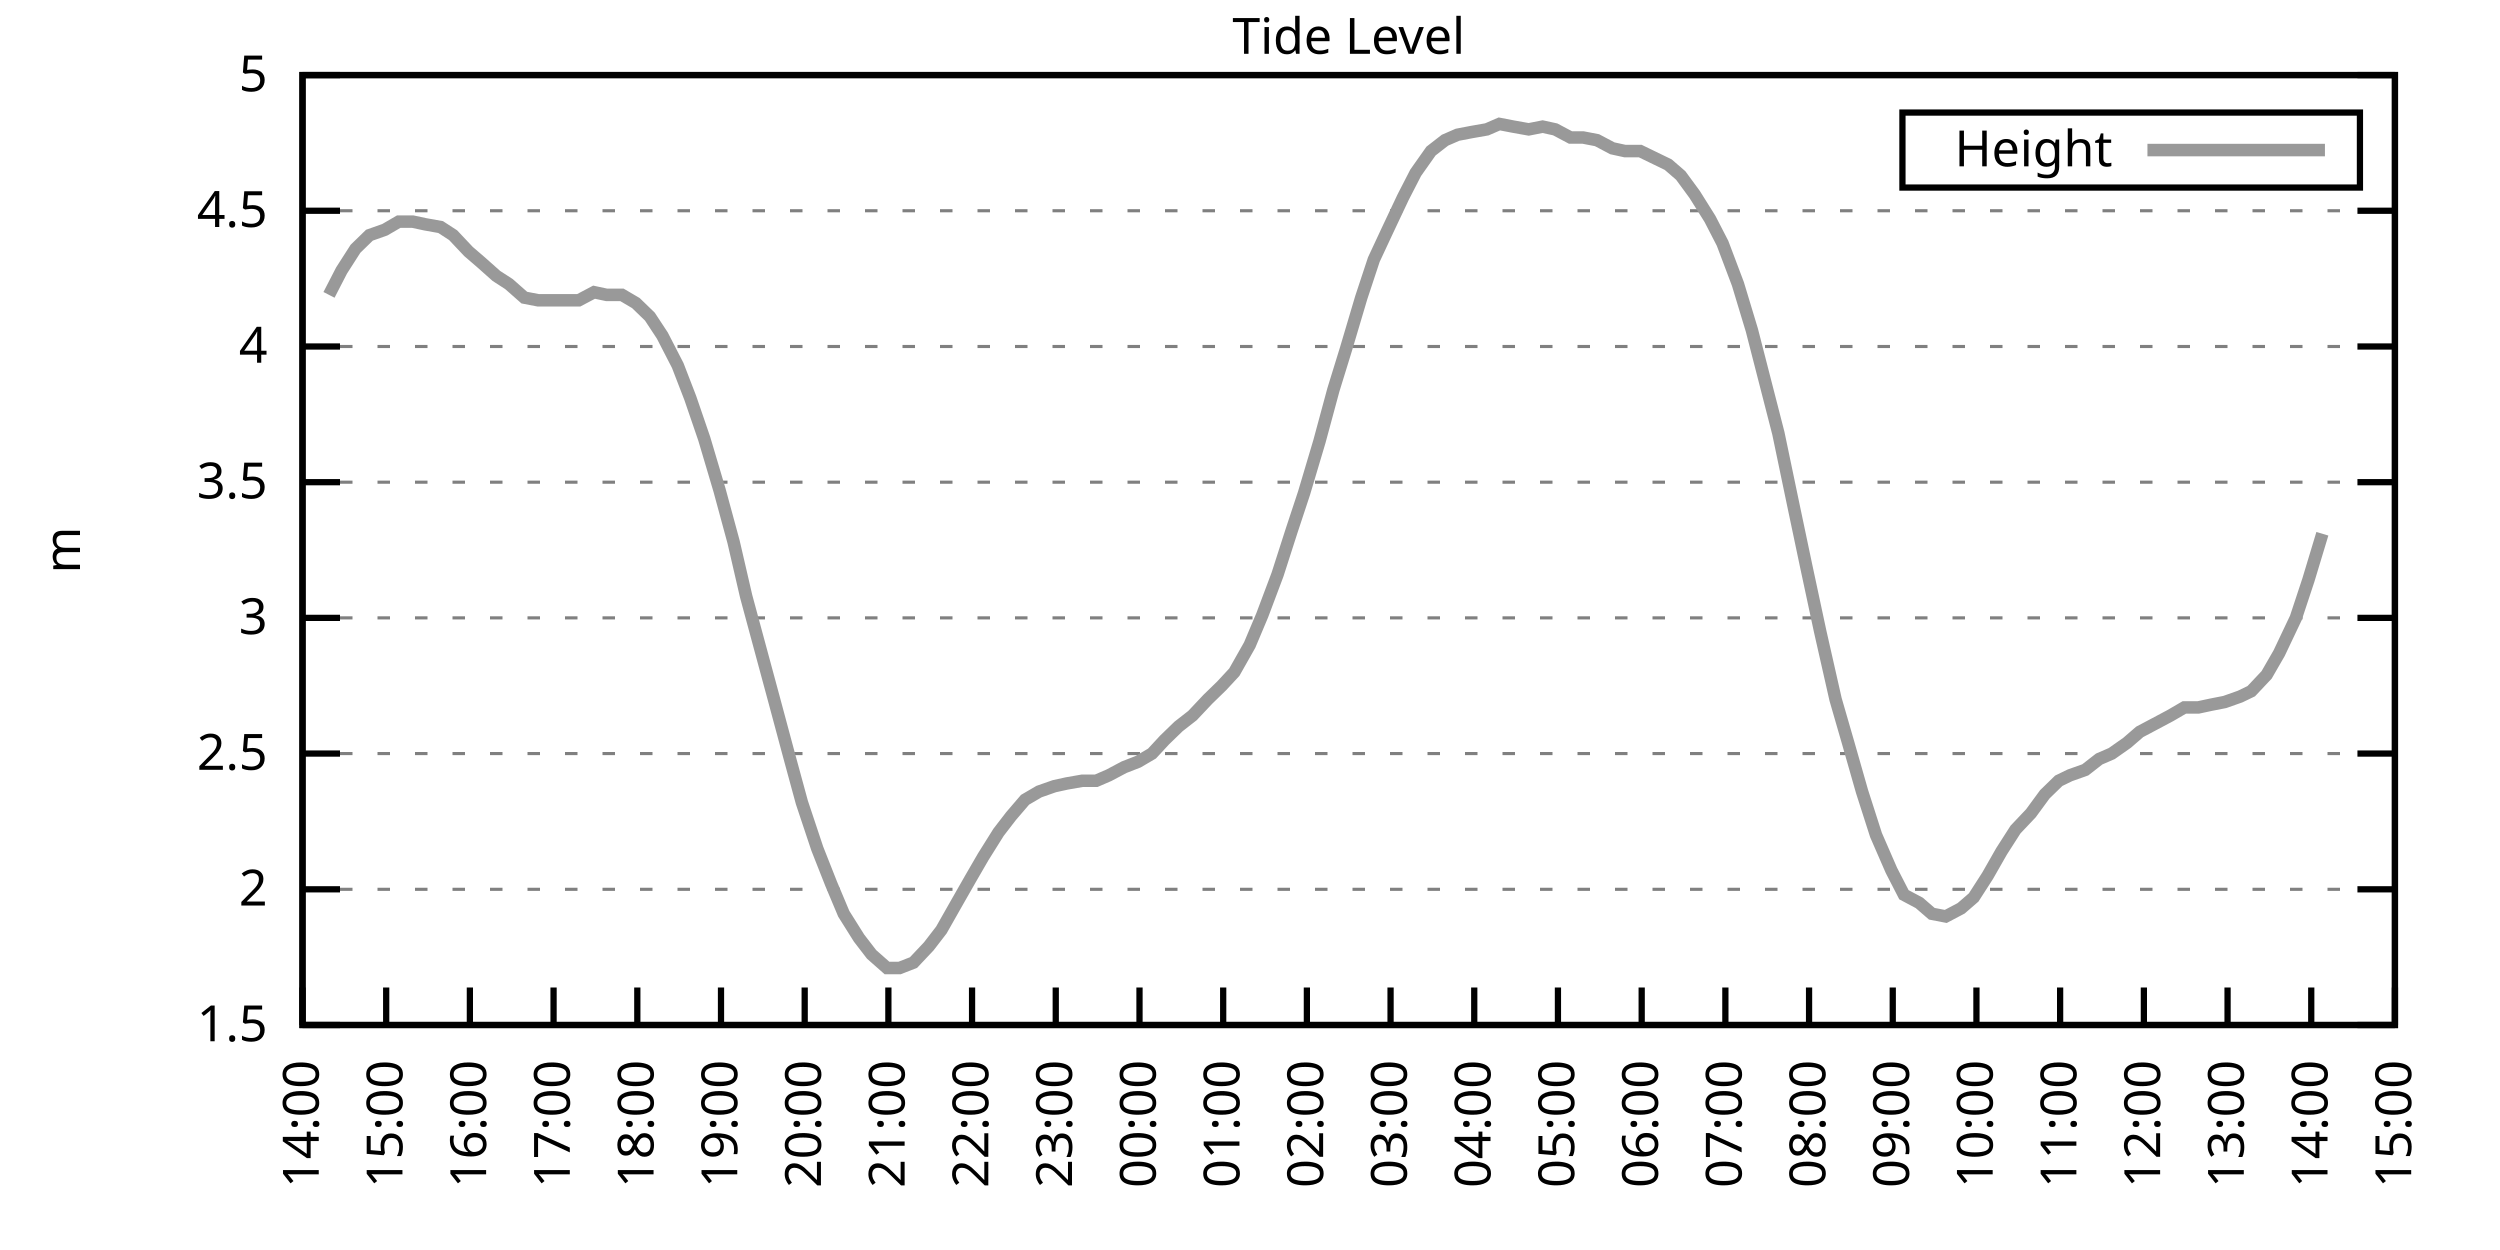
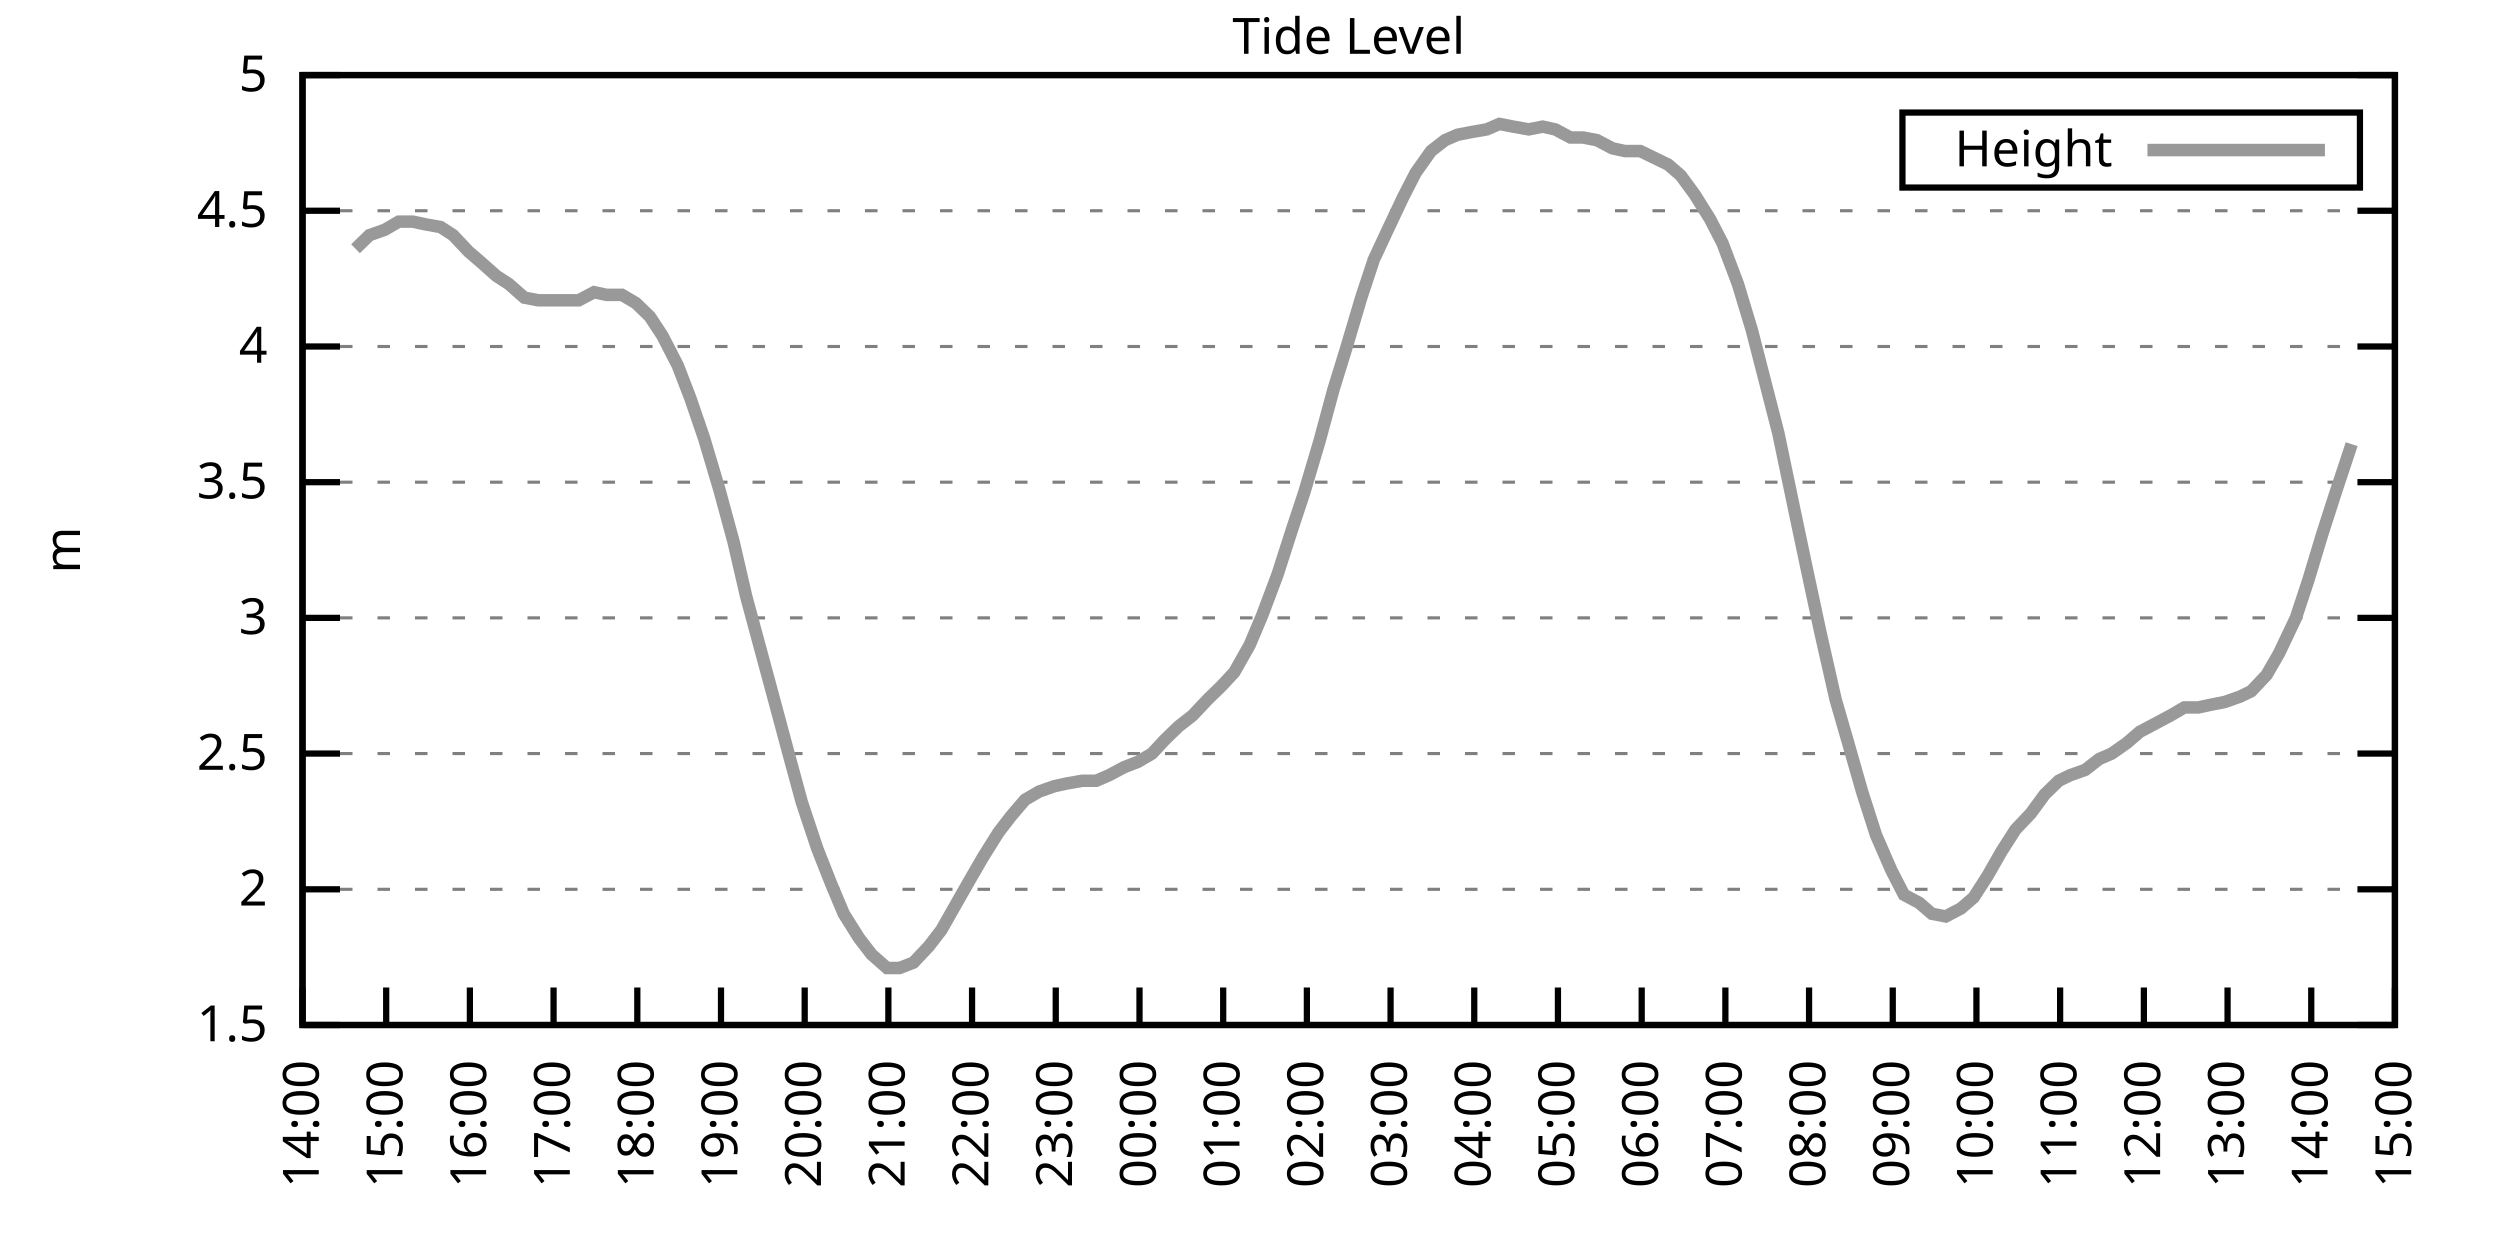
<svg xmlns="http://www.w3.org/2000/svg" xmlns:xlink="http://www.w3.org/1999/xlink" width="400" height="200" viewBox="0 0 400 200">
  <g id="gnuplot_canvas">
    <rect x="0" y="0" width="400" height="200" fill="none" />
    <defs>
      <circle id="gpDot" r="0.5" stroke-width="0.5" stroke="currentColor" />
      <path id="gpPt0" stroke-width="0.333" stroke="currentColor" d="M-1,0 h2 M0,-1 v2" />
      <path id="gpPt1" stroke-width="0.333" stroke="currentColor" d="M-1,-1 L1,1 M1,-1 L-1,1" />
      <path id="gpPt2" stroke-width="0.333" stroke="currentColor" d="M-1,0 L1,0 M0,-1 L0,1 M-1,-1 L1,1 M-1,1 L1,-1" />
      <rect id="gpPt3" stroke-width="0.333" stroke="currentColor" x="-1" y="-1" width="2" height="2" />
      <rect id="gpPt4" stroke-width="0.333" stroke="currentColor" fill="currentColor" x="-1" y="-1" width="2" height="2" />
      <circle id="gpPt5" stroke-width="0.333" stroke="currentColor" cx="0" cy="0" r="1" />
      <use xlink:href="#gpPt5" id="gpPt6" fill="currentColor" stroke="none" />
      <path id="gpPt7" stroke-width="0.333" stroke="currentColor" d="M0,-1.33 L-1.33,0.67 L1.33,0.67 z" />
      <use xlink:href="#gpPt7" id="gpPt8" fill="currentColor" stroke="none" />
      <use xlink:href="#gpPt7" id="gpPt9" stroke="currentColor" transform="rotate(180)" />
      <use xlink:href="#gpPt9" id="gpPt10" fill="currentColor" stroke="none" />
      <use xlink:href="#gpPt3" id="gpPt11" stroke="currentColor" transform="rotate(45)" />
      <use xlink:href="#gpPt11" id="gpPt12" fill="currentColor" stroke="none" />
      <path id="gpPt13" stroke-width="0.333" stroke="currentColor" d="M0,1.330 L1.265,0.411 L0.782,-1.067 L-0.782,-1.076 L-1.265,0.411 z" />
      <use xlink:href="#gpPt13" id="gpPt14" fill="currentColor" stroke="none" />
      <filter id="textbox" filterUnits="objectBoundingBox" x="0" y="0" height="1" width="1">
        <feFlood flood-color="white" flood-opacity="1" result="bgnd" />
        <feComposite in="SourceGraphic" in2="bgnd" operator="atop" />
      </filter>
      <filter id="greybox" filterUnits="objectBoundingBox" x="0" y="0" height="1" width="1">
        <feFlood flood-color="lightgrey" flood-opacity="1" result="grey" />
        <feComposite in="SourceGraphic" in2="grey" operator="atop" />
      </filter>
    </defs>
    <g fill="none" color="white" stroke="currentColor" stroke-width="1.00" stroke-linecap="butt" stroke-linejoin="miter">
</g>
    <g fill="none" color="black" stroke="currentColor" stroke-width="1.00" stroke-linecap="butt" stroke-linejoin="miter">
      <g stroke="none" shape-rendering="crispEdges">
        <polygon fill="rgb(255, 255, 255)" points="48.40,164.00 383.18,164.00 383.18,12.02 48.40,12.02 " />
      </g>
    </g>
    <g fill="none" color="black" stroke="currentColor" stroke-width="1.00" stroke-linecap="butt" stroke-linejoin="miter">
</g>
    <g fill="none" color="black" stroke="black" stroke-width="0.50" stroke-linecap="butt" stroke-linejoin="miter">
</g>
    <g fill="none" color="gray" stroke="currentColor" stroke-width="0.50" stroke-linecap="butt" stroke-linejoin="miter">
      <path stroke="gray" stroke-dasharray="2,4" class="gridline" d="M48.40,164.00 L383.19,164.00  " />
    </g>
    <g fill="none" color="gray" stroke="gray" stroke-width="1.00" stroke-linecap="butt" stroke-linejoin="miter">
</g>
    <g fill="none" color="black" stroke="currentColor" stroke-width="1.00" stroke-linecap="butt" stroke-linejoin="miter">
      <path stroke="black" d="M48.40,164.00 L54.40,164.00 M383.19,164.00 L377.19,164.00  " />
      <g transform="translate(42.80,166.60)" stroke="none" fill="black" font-family="Sans" font-size="8.00" text-anchor="end">
        <text>
          <tspan font-family="Sans"> 1.5</tspan>
        </text>
      </g>
    </g>
    <g fill="none" color="black" stroke="currentColor" stroke-width="1.00" stroke-linecap="butt" stroke-linejoin="miter">
</g>
    <g fill="none" color="black" stroke="black" stroke-width="0.50" stroke-linecap="butt" stroke-linejoin="miter">
</g>
    <g fill="none" color="gray" stroke="currentColor" stroke-width="0.50" stroke-linecap="butt" stroke-linejoin="miter">
      <path stroke="gray" stroke-dasharray="2,4" class="gridline" d="M48.40,142.29 L383.19,142.29  " />
    </g>
    <g fill="none" color="gray" stroke="gray" stroke-width="1.00" stroke-linecap="butt" stroke-linejoin="miter">
</g>
    <g fill="none" color="black" stroke="currentColor" stroke-width="1.00" stroke-linecap="butt" stroke-linejoin="miter">
      <path stroke="black" d="M48.40,142.29 L54.40,142.29 M383.19,142.29 L377.19,142.29  " />
      <g transform="translate(42.80,144.89)" stroke="none" fill="black" font-family="Sans" font-size="8.00" text-anchor="end">
        <text>
          <tspan font-family="Sans"> 2</tspan>
        </text>
      </g>
    </g>
    <g fill="none" color="black" stroke="currentColor" stroke-width="1.00" stroke-linecap="butt" stroke-linejoin="miter">
</g>
    <g fill="none" color="black" stroke="black" stroke-width="0.50" stroke-linecap="butt" stroke-linejoin="miter">
</g>
    <g fill="none" color="gray" stroke="currentColor" stroke-width="0.50" stroke-linecap="butt" stroke-linejoin="miter">
      <path stroke="gray" stroke-dasharray="2,4" class="gridline" d="M48.40,120.57 L383.19,120.57  " />
    </g>
    <g fill="none" color="gray" stroke="gray" stroke-width="1.00" stroke-linecap="butt" stroke-linejoin="miter">
</g>
    <g fill="none" color="black" stroke="currentColor" stroke-width="1.00" stroke-linecap="butt" stroke-linejoin="miter">
      <path stroke="black" d="M48.40,120.57 L54.40,120.57 M383.19,120.57 L377.19,120.57  " />
      <g transform="translate(42.80,123.17)" stroke="none" fill="black" font-family="Sans" font-size="8.00" text-anchor="end">
        <text>
          <tspan font-family="Sans"> 2.5</tspan>
        </text>
      </g>
    </g>
    <g fill="none" color="black" stroke="currentColor" stroke-width="1.00" stroke-linecap="butt" stroke-linejoin="miter">
</g>
    <g fill="none" color="black" stroke="black" stroke-width="0.50" stroke-linecap="butt" stroke-linejoin="miter">
</g>
    <g fill="none" color="gray" stroke="currentColor" stroke-width="0.50" stroke-linecap="butt" stroke-linejoin="miter">
      <path stroke="gray" stroke-dasharray="2,4" class="gridline" d="M48.40,98.86 L383.19,98.86  " />
    </g>
    <g fill="none" color="gray" stroke="gray" stroke-width="1.00" stroke-linecap="butt" stroke-linejoin="miter">
</g>
    <g fill="none" color="black" stroke="currentColor" stroke-width="1.00" stroke-linecap="butt" stroke-linejoin="miter">
      <path stroke="black" d="M48.40,98.86 L54.40,98.86 M383.19,98.86 L377.19,98.86  " />
      <g transform="translate(42.80,101.46)" stroke="none" fill="black" font-family="Sans" font-size="8.00" text-anchor="end">
        <text>
          <tspan font-family="Sans"> 3</tspan>
        </text>
      </g>
    </g>
    <g fill="none" color="black" stroke="currentColor" stroke-width="1.00" stroke-linecap="butt" stroke-linejoin="miter">
</g>
    <g fill="none" color="black" stroke="black" stroke-width="0.50" stroke-linecap="butt" stroke-linejoin="miter">
</g>
    <g fill="none" color="gray" stroke="currentColor" stroke-width="0.50" stroke-linecap="butt" stroke-linejoin="miter">
      <path stroke="gray" stroke-dasharray="2,4" class="gridline" d="M48.40,77.15 L383.19,77.15  " />
    </g>
    <g fill="none" color="gray" stroke="gray" stroke-width="1.00" stroke-linecap="butt" stroke-linejoin="miter">
</g>
    <g fill="none" color="black" stroke="currentColor" stroke-width="1.00" stroke-linecap="butt" stroke-linejoin="miter">
      <path stroke="black" d="M48.40,77.15 L54.40,77.15 M383.19,77.15 L377.19,77.15  " />
      <g transform="translate(42.80,79.75)" stroke="none" fill="black" font-family="Sans" font-size="8.00" text-anchor="end">
        <text>
          <tspan font-family="Sans"> 3.5</tspan>
        </text>
      </g>
    </g>
    <g fill="none" color="black" stroke="currentColor" stroke-width="1.00" stroke-linecap="butt" stroke-linejoin="miter">
</g>
    <g fill="none" color="black" stroke="black" stroke-width="0.50" stroke-linecap="butt" stroke-linejoin="miter">
</g>
    <g fill="none" color="gray" stroke="currentColor" stroke-width="0.50" stroke-linecap="butt" stroke-linejoin="miter">
      <path stroke="gray" stroke-dasharray="2,4" class="gridline" d="M48.40,55.44 L383.19,55.44  " />
    </g>
    <g fill="none" color="gray" stroke="gray" stroke-width="1.00" stroke-linecap="butt" stroke-linejoin="miter">
</g>
    <g fill="none" color="black" stroke="currentColor" stroke-width="1.00" stroke-linecap="butt" stroke-linejoin="miter">
      <path stroke="black" d="M48.40,55.44 L54.40,55.44 M383.19,55.44 L377.19,55.44  " />
      <g transform="translate(42.80,58.04)" stroke="none" fill="black" font-family="Sans" font-size="8.00" text-anchor="end">
        <text>
          <tspan font-family="Sans"> 4</tspan>
        </text>
      </g>
    </g>
    <g fill="none" color="black" stroke="currentColor" stroke-width="1.00" stroke-linecap="butt" stroke-linejoin="miter">
</g>
    <g fill="none" color="black" stroke="black" stroke-width="0.50" stroke-linecap="butt" stroke-linejoin="miter">
</g>
    <g fill="none" color="gray" stroke="currentColor" stroke-width="0.50" stroke-linecap="butt" stroke-linejoin="miter">
      <path stroke="gray" stroke-dasharray="2,4" class="gridline" d="M48.40,33.72 L383.19,33.72  " />
    </g>
    <g fill="none" color="gray" stroke="gray" stroke-width="1.00" stroke-linecap="butt" stroke-linejoin="miter">
</g>
    <g fill="none" color="black" stroke="currentColor" stroke-width="1.00" stroke-linecap="butt" stroke-linejoin="miter">
      <path stroke="black" d="M48.40,33.72 L54.40,33.72 M383.19,33.72 L377.19,33.72  " />
      <g transform="translate(42.80,36.32)" stroke="none" fill="black" font-family="Sans" font-size="8.00" text-anchor="end">
        <text>
          <tspan font-family="Sans"> 4.5</tspan>
        </text>
      </g>
    </g>
    <g fill="none" color="black" stroke="currentColor" stroke-width="1.00" stroke-linecap="butt" stroke-linejoin="miter">
</g>
    <g fill="none" color="black" stroke="black" stroke-width="0.50" stroke-linecap="butt" stroke-linejoin="miter">
</g>
    <g fill="none" color="gray" stroke="currentColor" stroke-width="0.50" stroke-linecap="butt" stroke-linejoin="miter">
      <path stroke="gray" stroke-dasharray="2,4" class="gridline" d="M48.40,12.01 L383.19,12.01  " />
    </g>
    <g fill="none" color="gray" stroke="gray" stroke-width="1.00" stroke-linecap="butt" stroke-linejoin="miter">
</g>
    <g fill="none" color="black" stroke="currentColor" stroke-width="1.00" stroke-linecap="butt" stroke-linejoin="miter">
      <path stroke="black" d="M48.40,12.01 L54.40,12.01 M383.19,12.01 L377.19,12.01  " />
      <g transform="translate(42.80,14.61)" stroke="none" fill="black" font-family="Sans" font-size="8.00" text-anchor="end">
        <text>
          <tspan font-family="Sans"> 5</tspan>
        </text>
      </g>
    </g>
    <g fill="none" color="black" stroke="currentColor" stroke-width="1.00" stroke-linecap="butt" stroke-linejoin="miter">
      <path stroke="black" d="M48.40,164.00 L48.40,158.00  " />
      <g transform="translate(51.00,169.60) rotate(270.00)" stroke="none" fill="black" font-family="Sans" font-size="8.00" text-anchor="end">
        <text>
          <tspan font-family="Sans">14:00</tspan>
        </text>
      </g>
    </g>
    <g fill="none" color="black" stroke="currentColor" stroke-width="1.00" stroke-linecap="butt" stroke-linejoin="miter">
      <path stroke="black" d="M61.79,164.00 L61.79,158.00  " />
      <g transform="translate(64.39,169.60) rotate(270.00)" stroke="none" fill="black" font-family="Sans" font-size="8.00" text-anchor="end">
        <text>
          <tspan font-family="Sans">15:00</tspan>
        </text>
      </g>
    </g>
    <g fill="none" color="black" stroke="currentColor" stroke-width="1.00" stroke-linecap="butt" stroke-linejoin="miter">
      <path stroke="black" d="M75.18,164.00 L75.18,158.00  " />
      <g transform="translate(77.78,169.60) rotate(270.00)" stroke="none" fill="black" font-family="Sans" font-size="8.00" text-anchor="end">
        <text>
          <tspan font-family="Sans">16:00</tspan>
        </text>
      </g>
    </g>
    <g fill="none" color="black" stroke="currentColor" stroke-width="1.00" stroke-linecap="butt" stroke-linejoin="miter">
      <path stroke="black" d="M88.57,164.00 L88.57,158.00  " />
      <g transform="translate(91.17,169.60) rotate(270.00)" stroke="none" fill="black" font-family="Sans" font-size="8.00" text-anchor="end">
        <text>
          <tspan font-family="Sans">17:00</tspan>
        </text>
      </g>
    </g>
    <g fill="none" color="black" stroke="currentColor" stroke-width="1.00" stroke-linecap="butt" stroke-linejoin="miter">
      <path stroke="black" d="M101.97,164.00 L101.97,158.00  " />
      <g transform="translate(104.57,169.60) rotate(270.00)" stroke="none" fill="black" font-family="Sans" font-size="8.00" text-anchor="end">
        <text>
          <tspan font-family="Sans">18:00</tspan>
        </text>
      </g>
    </g>
    <g fill="none" color="black" stroke="currentColor" stroke-width="1.00" stroke-linecap="butt" stroke-linejoin="miter">
      <path stroke="black" d="M115.36,164.00 L115.36,158.00  " />
      <g transform="translate(117.96,169.60) rotate(270.00)" stroke="none" fill="black" font-family="Sans" font-size="8.00" text-anchor="end">
        <text>
          <tspan font-family="Sans">19:00</tspan>
        </text>
      </g>
    </g>
    <g fill="none" color="black" stroke="currentColor" stroke-width="1.00" stroke-linecap="butt" stroke-linejoin="miter">
      <path stroke="black" d="M128.75,164.00 L128.75,158.00  " />
      <g transform="translate(131.35,169.60) rotate(270.00)" stroke="none" fill="black" font-family="Sans" font-size="8.00" text-anchor="end">
        <text>
          <tspan font-family="Sans">20:00</tspan>
        </text>
      </g>
    </g>
    <g fill="none" color="black" stroke="currentColor" stroke-width="1.00" stroke-linecap="butt" stroke-linejoin="miter">
      <path stroke="black" d="M142.14,164.00 L142.14,158.00  " />
      <g transform="translate(144.74,169.60) rotate(270.00)" stroke="none" fill="black" font-family="Sans" font-size="8.00" text-anchor="end">
        <text>
          <tspan font-family="Sans">21:00</tspan>
        </text>
      </g>
    </g>
    <g fill="none" color="black" stroke="currentColor" stroke-width="1.00" stroke-linecap="butt" stroke-linejoin="miter">
      <path stroke="black" d="M155.53,164.00 L155.53,158.00  " />
      <g transform="translate(158.13,169.60) rotate(270.00)" stroke="none" fill="black" font-family="Sans" font-size="8.00" text-anchor="end">
        <text>
          <tspan font-family="Sans">22:00</tspan>
        </text>
      </g>
    </g>
    <g fill="none" color="black" stroke="currentColor" stroke-width="1.00" stroke-linecap="butt" stroke-linejoin="miter">
      <path stroke="black" d="M168.92,164.00 L168.92,158.00  " />
      <g transform="translate(171.52,169.60) rotate(270.00)" stroke="none" fill="black" font-family="Sans" font-size="8.00" text-anchor="end">
        <text>
          <tspan font-family="Sans">23:00</tspan>
        </text>
      </g>
    </g>
    <g fill="none" color="black" stroke="currentColor" stroke-width="1.00" stroke-linecap="butt" stroke-linejoin="miter">
      <path stroke="black" d="M182.32,164.00 L182.32,158.00  " />
      <g transform="translate(184.92,169.60) rotate(270.00)" stroke="none" fill="black" font-family="Sans" font-size="8.00" text-anchor="end">
        <text>
          <tspan font-family="Sans">00:00</tspan>
        </text>
      </g>
    </g>
    <g fill="none" color="black" stroke="currentColor" stroke-width="1.00" stroke-linecap="butt" stroke-linejoin="miter">
      <path stroke="black" d="M195.71,164.00 L195.71,158.00  " />
      <g transform="translate(198.31,169.60) rotate(270.00)" stroke="none" fill="black" font-family="Sans" font-size="8.00" text-anchor="end">
        <text>
          <tspan font-family="Sans">01:00</tspan>
        </text>
      </g>
    </g>
    <g fill="none" color="black" stroke="currentColor" stroke-width="1.00" stroke-linecap="butt" stroke-linejoin="miter">
      <path stroke="black" d="M209.10,164.00 L209.10,158.00  " />
      <g transform="translate(211.70,169.60) rotate(270.00)" stroke="none" fill="black" font-family="Sans" font-size="8.00" text-anchor="end">
        <text>
          <tspan font-family="Sans">02:00</tspan>
        </text>
      </g>
    </g>
    <g fill="none" color="black" stroke="currentColor" stroke-width="1.00" stroke-linecap="butt" stroke-linejoin="miter">
      <path stroke="black" d="M222.49,164.00 L222.49,158.00  " />
      <g transform="translate(225.09,169.60) rotate(270.00)" stroke="none" fill="black" font-family="Sans" font-size="8.00" text-anchor="end">
        <text>
          <tspan font-family="Sans">03:00</tspan>
        </text>
      </g>
    </g>
    <g fill="none" color="black" stroke="currentColor" stroke-width="1.00" stroke-linecap="butt" stroke-linejoin="miter">
      <path stroke="black" d="M235.88,164.00 L235.88,158.00  " />
      <g transform="translate(238.48,169.60) rotate(270.00)" stroke="none" fill="black" font-family="Sans" font-size="8.00" text-anchor="end">
        <text>
          <tspan font-family="Sans">04:00</tspan>
        </text>
      </g>
    </g>
    <g fill="none" color="black" stroke="currentColor" stroke-width="1.00" stroke-linecap="butt" stroke-linejoin="miter">
      <path stroke="black" d="M249.27,164.00 L249.27,158.00  " />
      <g transform="translate(251.87,169.60) rotate(270.00)" stroke="none" fill="black" font-family="Sans" font-size="8.00" text-anchor="end">
        <text>
          <tspan font-family="Sans">05:00</tspan>
        </text>
      </g>
    </g>
    <g fill="none" color="black" stroke="currentColor" stroke-width="1.00" stroke-linecap="butt" stroke-linejoin="miter">
      <path stroke="black" d="M262.67,164.00 L262.67,158.00  " />
      <g transform="translate(265.27,169.60) rotate(270.00)" stroke="none" fill="black" font-family="Sans" font-size="8.00" text-anchor="end">
        <text>
          <tspan font-family="Sans">06:00</tspan>
        </text>
      </g>
    </g>
    <g fill="none" color="black" stroke="currentColor" stroke-width="1.00" stroke-linecap="butt" stroke-linejoin="miter">
      <path stroke="black" d="M276.06,164.00 L276.06,158.00  " />
      <g transform="translate(278.66,169.60) rotate(270.00)" stroke="none" fill="black" font-family="Sans" font-size="8.00" text-anchor="end">
        <text>
          <tspan font-family="Sans">07:00</tspan>
        </text>
      </g>
    </g>
    <g fill="none" color="black" stroke="currentColor" stroke-width="1.00" stroke-linecap="butt" stroke-linejoin="miter">
      <path stroke="black" d="M289.45,164.00 L289.45,158.00  " />
      <g transform="translate(292.05,169.60) rotate(270.00)" stroke="none" fill="black" font-family="Sans" font-size="8.00" text-anchor="end">
        <text>
          <tspan font-family="Sans">08:00</tspan>
        </text>
      </g>
    </g>
    <g fill="none" color="black" stroke="currentColor" stroke-width="1.00" stroke-linecap="butt" stroke-linejoin="miter">
      <path stroke="black" d="M302.84,164.00 L302.84,158.00  " />
      <g transform="translate(305.44,169.60) rotate(270.00)" stroke="none" fill="black" font-family="Sans" font-size="8.00" text-anchor="end">
        <text>
          <tspan font-family="Sans">09:00</tspan>
        </text>
      </g>
    </g>
    <g fill="none" color="black" stroke="currentColor" stroke-width="1.00" stroke-linecap="butt" stroke-linejoin="miter">
      <path stroke="black" d="M316.23,164.00 L316.23,158.00  " />
      <g transform="translate(318.83,169.60) rotate(270.00)" stroke="none" fill="black" font-family="Sans" font-size="8.00" text-anchor="end">
        <text>
          <tspan font-family="Sans">10:00</tspan>
        </text>
      </g>
    </g>
    <g fill="none" color="black" stroke="currentColor" stroke-width="1.00" stroke-linecap="butt" stroke-linejoin="miter">
      <path stroke="black" d="M329.62,164.00 L329.62,158.00  " />
      <g transform="translate(332.22,169.60) rotate(270.00)" stroke="none" fill="black" font-family="Sans" font-size="8.00" text-anchor="end">
        <text>
          <tspan font-family="Sans">11:00</tspan>
        </text>
      </g>
    </g>
    <g fill="none" color="black" stroke="currentColor" stroke-width="1.00" stroke-linecap="butt" stroke-linejoin="miter">
      <path stroke="black" d="M343.02,164.00 L343.02,158.00  " />
      <g transform="translate(345.62,169.60) rotate(270.00)" stroke="none" fill="black" font-family="Sans" font-size="8.00" text-anchor="end">
        <text>
          <tspan font-family="Sans">12:00</tspan>
        </text>
      </g>
    </g>
    <g fill="none" color="black" stroke="currentColor" stroke-width="1.00" stroke-linecap="butt" stroke-linejoin="miter">
      <path stroke="black" d="M356.41,164.00 L356.41,158.00  " />
      <g transform="translate(359.01,169.60) rotate(270.00)" stroke="none" fill="black" font-family="Sans" font-size="8.00" text-anchor="end">
        <text>
          <tspan font-family="Sans">13:00</tspan>
        </text>
      </g>
    </g>
    <g fill="none" color="black" stroke="currentColor" stroke-width="1.00" stroke-linecap="butt" stroke-linejoin="miter">
      <path stroke="black" d="M369.80,164.00 L369.80,158.00  " />
      <g transform="translate(372.40,169.60) rotate(270.00)" stroke="none" fill="black" font-family="Sans" font-size="8.00" text-anchor="end">
        <text>
          <tspan font-family="Sans">14:00</tspan>
        </text>
      </g>
    </g>
    <g fill="none" color="black" stroke="currentColor" stroke-width="1.00" stroke-linecap="butt" stroke-linejoin="miter">
      <path stroke="black" d="M383.19,164.00 L383.19,158.00  " />
      <g transform="translate(385.79,169.60) rotate(270.00)" stroke="none" fill="black" font-family="Sans" font-size="8.00" text-anchor="end">
        <text>
          <tspan font-family="Sans">15:00</tspan>
        </text>
      </g>
    </g>
    <g fill="none" color="black" stroke="currentColor" stroke-width="1.00" stroke-linecap="butt" stroke-linejoin="miter">
</g>
    <g fill="none" color="black" stroke="currentColor" stroke-width="1.00" stroke-linecap="butt" stroke-linejoin="miter">
      <path stroke="black" d="M48.40,12.01 L48.40,164.00 L383.19,164.00 L383.19,12.01 L48.40,12.01 Z  " />
    </g>
    <g fill="none" color="black" stroke="currentColor" stroke-width="1.00" stroke-linecap="butt" stroke-linejoin="miter">
</g>
    <g fill="none" color="black" stroke="currentColor" stroke-width="1.00" stroke-linecap="butt" stroke-linejoin="miter">
      <path stroke="black" d="M304.39,30.01 L304.39,18.01 L377.59,18.01 L377.59,30.01 L304.39,30.01 Z  " />
    </g>
    <g id="Tide_level_plot_1">
      <g fill="none" color="white" stroke="black" stroke-width="2.00" stroke-linecap="butt" stroke-linejoin="miter">
</g>
      <g fill="none" color="black" stroke="currentColor" stroke-width="2.00" stroke-linecap="butt" stroke-linejoin="miter">
        <g transform="translate(337.99,26.61)" stroke="none" fill="black" font-family="Sans" font-size="8.00" text-anchor="end">
          <text>
            <tspan font-family="Sans">Height</tspan>
          </text>
        </g>
      </g>
      <g fill="none" color="black" stroke="currentColor" stroke-width="2.00" stroke-linecap="butt" stroke-linejoin="miter">
-         <path stroke="rgb(153, 153, 153)" d="M343.59,24.01 L371.99,24.01 M52.64,47.18 L54.65,43.28 L56.88,39.80 L59.11,37.63 L61.57,36.76 L63.80,35.46   L66.03,35.46 L68.04,35.89 L70.50,36.33 L72.50,37.63 L74.96,40.24 L76.97,41.97 L79.42,44.15 L81.43,45.45   L83.89,47.62 L86.12,48.05 L88.13,48.05 L90.58,48.05 L92.59,48.05 L95.05,46.75 L97.06,47.18 L99.51,47.18   L101.74,48.49 L103.98,50.66 L105.98,53.70 L108.44,58.48 L110.45,63.69 L112.68,70.20 L115.13,78.45 L117.37,86.70   L119.38,95.39 L121.61,103.64 L123.84,111.89 L126.29,121.01 L128.30,128.39 L130.76,135.77 L132.99,141.42 L135.00,146.20   L137.45,150.10 L139.46,152.71 L141.92,154.88 L143.93,154.88 L146.16,154.01 L148.61,151.41 L150.62,148.80 L153.08,144.46   L155.31,140.55 L157.32,137.08 L159.77,133.17 L161.78,130.56 L164.01,127.96 L166.25,126.65 L168.70,125.79 L170.71,125.35   L173.17,124.92 L175.40,124.92 L177.41,124.05 L179.86,122.75 L182.09,121.88 L184.32,120.57 L186.33,118.40 L188.57,116.23   L190.80,114.49 L193.25,111.89 L195.48,109.72 L197.49,107.55 L199.95,103.20 L201.96,98.43 L204.41,91.91 L206.64,84.97   L208.65,78.89 L211.11,70.63 L213.34,62.38 L215.35,55.87 L217.80,47.62 L219.81,41.54 L222.04,36.76 L224.50,31.55   L226.51,27.64 L228.96,24.17 L231.20,22.43 L233.20,21.56 L235.44,21.13 L237.89,20.70 L239.90,19.83 L242.13,20.26   L244.59,20.70 L246.82,20.26 L248.83,20.70 L251.28,22.00 L253.29,22.00 L255.52,22.43 L257.98,23.73 L259.99,24.17   L262.44,24.17 L264.23,25.04 L266.91,26.34 L268.92,28.08 L271.15,31.12 L273.60,35.03 L275.61,38.93 L278.07,45.45   L280.30,52.83 L282.31,60.65 L284.54,69.33 L286.99,81.06 L289.00,90.61 L291.23,101.03 L293.69,111.89 L295.70,118.84   L297.93,126.65 L300.16,133.60 L302.62,139.25 L304.63,143.16 L307.08,144.46 L309.09,146.20 L311.32,146.63 L313.78,145.33   L315.79,143.59 L318.02,140.12 L320.25,136.21 L322.48,132.73 L324.94,130.13 L327.17,127.09 L329.40,124.92 L331.19,124.05   L333.64,123.18 L335.87,121.44 L337.88,120.57 L340.34,118.84 L342.35,117.10 L344.80,115.80 L347.26,114.49 L349.49,113.19   L351.72,113.19 L353.73,112.76 L355.96,112.32 L358.42,111.45 L360.20,110.59 L362.66,107.98 L364.66,104.51 L367.34,98.86   L369.35,92.78 L371.58,85.40  " />
+         <path stroke="rgb(153, 153, 153)" d="M343.59,24.01 L371.99,24.01 M56.88,39.80 L59.11,37.63 L61.57,36.76 L63.80,35.46 L66.03,35.46 L68.04,35.89   L70.50,36.33 L72.50,37.63 L74.96,40.24 L76.97,41.97 L79.42,44.15 L81.43,45.45 L83.89,47.62 L86.12,48.05   L88.13,48.05 L90.58,48.05 L92.59,48.05 L95.05,46.75 L97.06,47.18 L99.51,47.18 L101.74,48.49 L103.98,50.66   L105.98,53.70 L108.44,58.48 L110.45,63.69 L112.68,70.20 L115.13,78.45 L117.37,86.70 L119.38,95.39 L121.61,103.64   L123.84,111.89 L126.29,121.01 L128.30,128.39 L130.76,135.77 L132.99,141.42 L135.00,146.20 L137.45,150.10 L139.46,152.71   L141.92,154.88 L143.93,154.88 L146.16,154.01 L148.61,151.41 L150.62,148.80 L153.08,144.46 L155.31,140.55 L157.32,137.08   L159.77,133.17 L161.78,130.56 L164.01,127.96 L166.25,126.65 L168.70,125.79 L170.71,125.35 L173.17,124.92 L175.40,124.92   L177.41,124.05 L179.86,122.75 L182.09,121.88 L184.32,120.57 L186.33,118.40 L188.57,116.23 L190.80,114.49 L193.25,111.89   L195.48,109.72 L197.49,107.55 L199.95,103.20 L201.96,98.43 L204.41,91.91 L206.64,84.97 L208.65,78.89 L211.11,70.63   L213.34,62.38 L215.35,55.87 L217.80,47.62 L219.81,41.54 L222.04,36.76 L224.50,31.55 L226.51,27.64 L228.96,24.17   L231.20,22.43 L233.20,21.56 L235.44,21.13 L237.89,20.70 L239.90,19.83 L242.13,20.26 L244.59,20.70 L246.82,20.26   L248.83,20.70 L251.28,22.00 L253.29,22.00 L255.52,22.43 L257.98,23.73 L259.99,24.17 L262.44,24.17 L264.23,25.04   L266.91,26.34 L268.92,28.08 L271.15,31.12 L273.60,35.03 L275.61,38.93 L278.07,45.45 L280.30,52.83 L282.31,60.65   L284.54,69.33 L286.99,81.06 L289.00,90.61 L291.23,101.03 L293.69,111.89 L295.70,118.84 L297.93,126.65 L300.16,133.60   L302.62,139.25 L304.63,143.16 L307.08,144.46 L309.09,146.20 L311.32,146.63 L313.78,145.33 L315.79,143.59 L318.02,140.12   L320.25,136.21 L322.48,132.73 L324.94,130.13 L327.17,127.09 L329.40,124.92 L331.19,124.05 L333.64,123.18 L335.87,121.44   L337.88,120.57 L340.34,118.84 L342.35,117.10 L344.80,115.80 L347.26,114.49 L349.49,113.19 L351.72,113.19 L353.73,112.76   L355.96,112.32 L358.42,111.45 L360.20,110.59 L362.66,107.98 L364.66,104.51 L367.34,98.86 L369.35,92.78 L371.58,85.40   L373.82,78.45 L376.27,71.07  " />
      </g>
    </g>
    <g fill="none" color="black" stroke="currentColor" stroke-width="2.00" stroke-linecap="butt" stroke-linejoin="miter">
</g>
    <g fill="none" color="black" stroke="black" stroke-width="1.00" stroke-linecap="butt" stroke-linejoin="miter">
</g>
    <g fill="none" color="black" stroke="currentColor" stroke-width="1.00" stroke-linecap="butt" stroke-linejoin="miter">
      <path stroke="black" d="M48.40,12.01 L48.40,164.00 L383.19,164.00 L383.19,12.01 L48.40,12.01 Z  " />
      <g transform="translate(12.80,88.01) rotate(270.00)" stroke="none" fill="black" font-family="Sans" font-size="8.00" text-anchor="middle">
        <text>
          <tspan font-family="Sans">m</tspan>
        </text>
      </g>
    </g>
    <g fill="none" color="black" stroke="currentColor" stroke-width="1.00" stroke-linecap="butt" stroke-linejoin="miter">
</g>
    <g fill="none" color="black" stroke="currentColor" stroke-width="1.00" stroke-linecap="butt" stroke-linejoin="miter">
      <g transform="translate(215.79,8.61)" stroke="none" fill="black" font-family="Sans" font-size="8.00" text-anchor="middle">
        <text>
          <tspan font-family="Sans">Tide Level</tspan>
        </text>
      </g>
    </g>
    <g fill="none" color="black" stroke="currentColor" stroke-width="1.00" stroke-linecap="butt" stroke-linejoin="miter">
</g>
  </g>
</svg>
